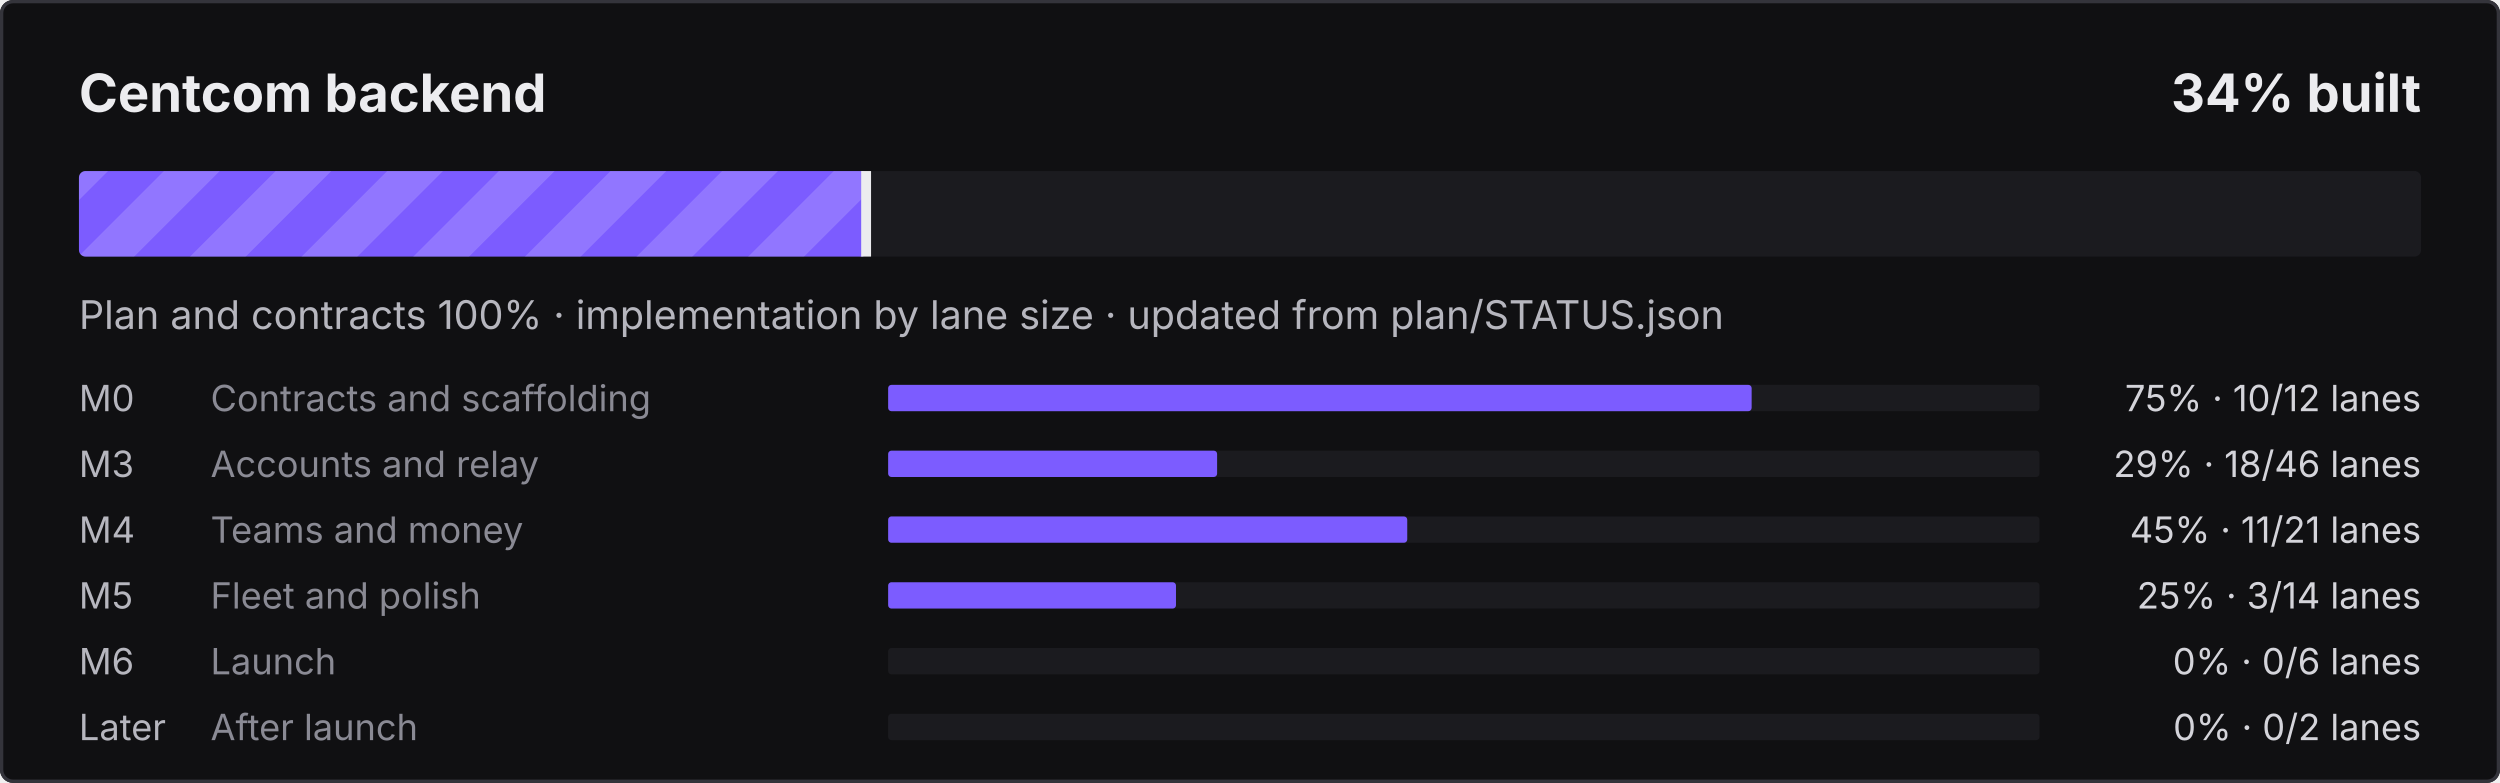
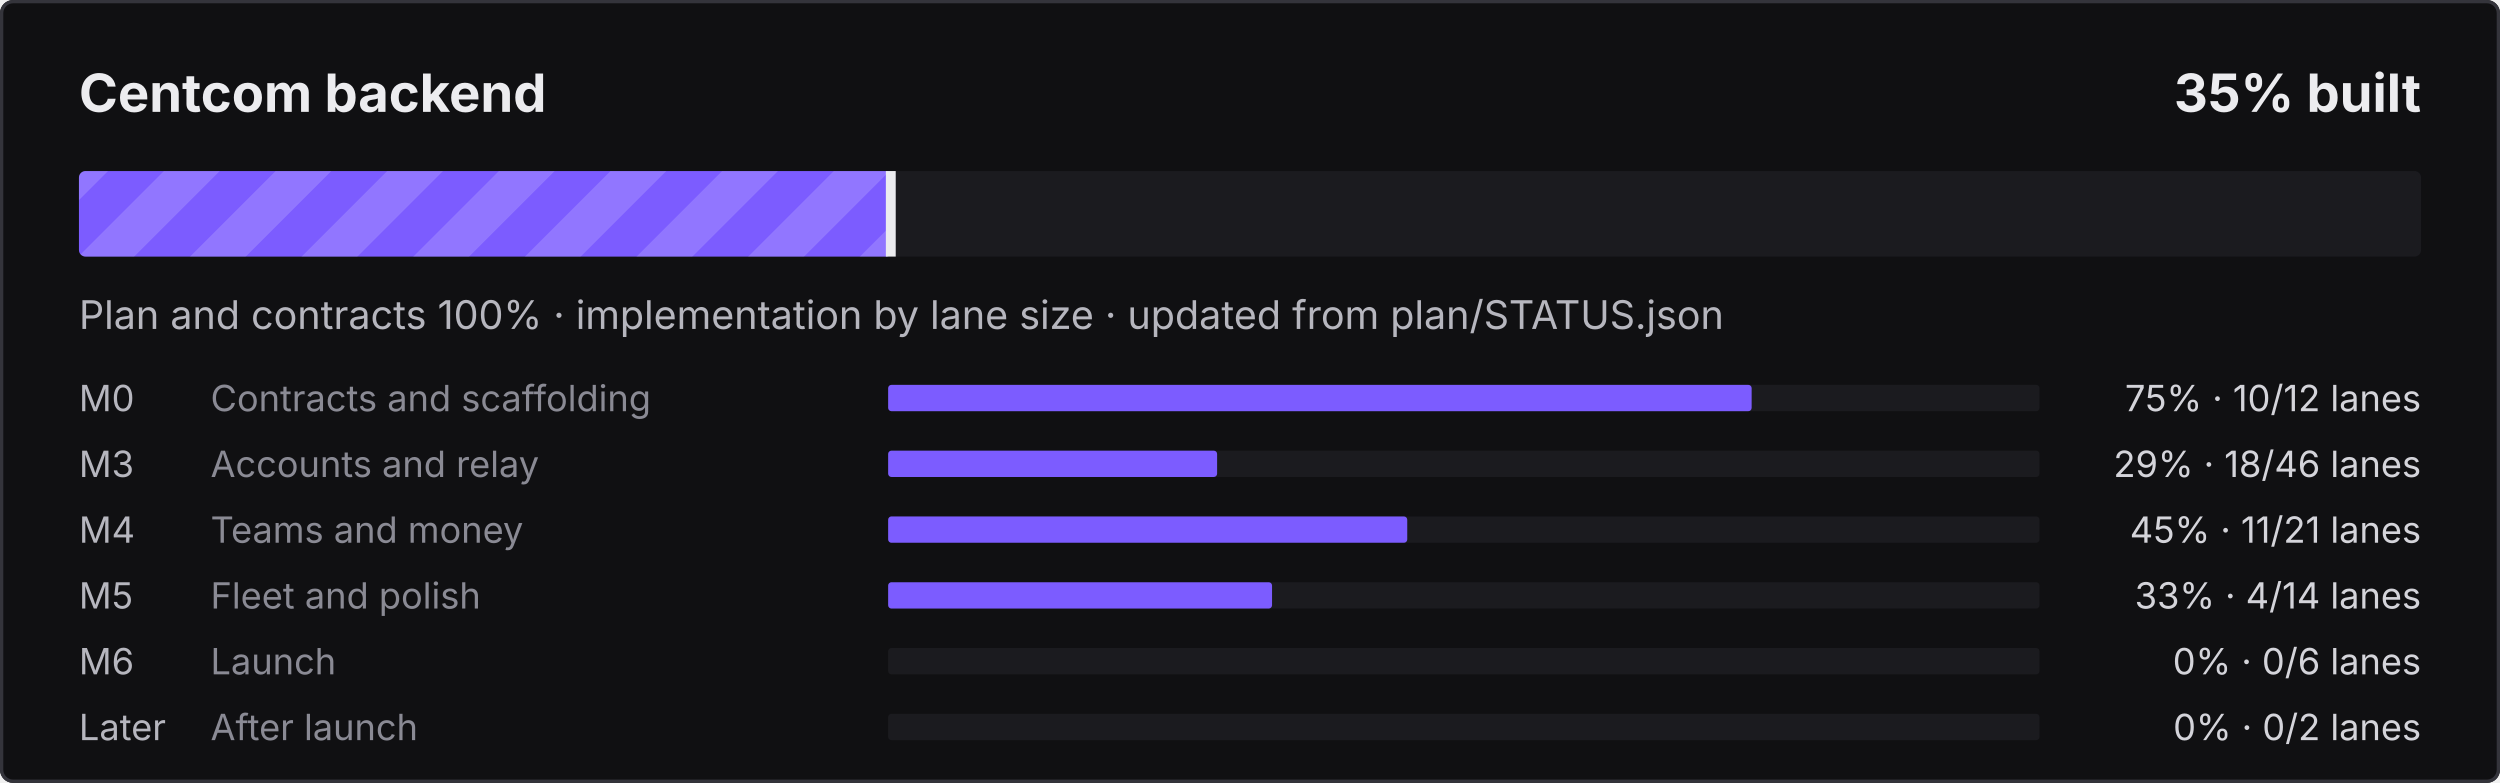
- <svg xmlns="http://www.w3.org/2000/svg" width="760" height="238" viewBox="0 0 760 238" role="img" aria-label="Centcom backend: 34% built">
+ <svg xmlns="http://www.w3.org/2000/svg" width="760" height="238" viewBox="0 0 760 238" role="img" aria-label="Centcom backend: 35% built">
  <defs>
    <pattern id="s" width="24" height="24" patternUnits="userSpaceOnUse" patternTransform="rotate(45)">
      <rect width="12" height="24" fill="#fff" fill-opacity=".16" />
    </pattern>
    <clipPath id="c">
      <rect x="24" y="52" width="712" height="26" rx="2" />
    </clipPath>
  </defs>
  <style>@keyframes mv{to{transform:translateX(24px)}}
.st{animation:mv .9s linear infinite}text{font-family:ui-sans-serif,system-ui,-apple-system,"Segoe UI",sans-serif}
@media (prefers-reduced-motion:reduce){.st{animation:none}}</style>
  <rect width="760" height="238" rx="4" fill="#101012" />
  <rect x=".5" y=".5" width="759" height="237" rx="3.5" fill="none" stroke="#34343B" />
  <text x="24" y="34" fill="#ECECEF" font-size="16" font-weight="700">Centcom backend</text>
-   <text x="736" y="34" fill="#ECECEF" font-size="16" font-weight="700" text-anchor="end">34% built</text>
+   <text x="736" y="34" fill="#ECECEF" font-size="16" font-weight="700" text-anchor="end">35% built</text>
  <rect x="24" y="52" width="712" height="26" rx="2" fill="#1B1B1F" />
  <clipPath id="cf">
-     <rect x="24" y="52" width="239.8" height="26" rx="2" />
+     <rect x="24" y="52" width="247.3" height="26" rx="2" />
  </clipPath>
  <g clip-path="url(#cf)">
-     <rect x="24" y="52" width="239.8" height="26" fill="#7C5CFF" />
-     <rect x="0" y="52" width="287.8" height="26" fill="url(#s)" class="st" />
+     <rect x="24" y="52" width="247.3" height="26" fill="#7C5CFF" />
+     <rect x="0" y="52" width="295.3" height="26" fill="url(#s)" class="st" />
  </g>
-   <rect x="261.8" y="52" width="3" height="26" fill="#ECECEF" />
+   <rect x="269.3" y="52" width="3" height="26" fill="#ECECEF" />
  <text x="24" y="100" fill="#B6B6BE" font-size="12">Plan and contracts 100% · implementation by lane size · updated from plan/STATUS.json</text>
  <text x="24" y="125" fill="#B6B6BE" font-size="11">M0</text>
  <text x="64" y="125" fill="#8A8A94" font-size="11">Contracts and scaffolding</text>
  <rect x="270" y="117" width="350" height="8" rx="1" fill="#1B1B1F" />
  <rect x="270" y="117" width="262.5" height="8" rx="1" fill="#7C5CFF" />
  <text x="736" y="125" fill="#D4D4DA" font-size="11" text-anchor="end">75% · 10/12 lanes</text>
  <text x="24" y="145" fill="#B6B6BE" font-size="11">M3</text>
  <text x="64" y="145" fill="#8A8A94" font-size="11">Accounts and relay</text>
  <rect x="270" y="137" width="350" height="8" rx="1" fill="#1B1B1F" />
  <rect x="270" y="137" width="100.0" height="8" rx="1" fill="#7C5CFF" />
  <text x="736" y="145" fill="#D4D4DA" font-size="11" text-anchor="end">29% · 18/46 lanes</text>
  <text x="24" y="165" fill="#B6B6BE" font-size="11">M4</text>
  <text x="64" y="165" fill="#8A8A94" font-size="11">Teams and money</text>
  <rect x="270" y="157" width="350" height="8" rx="1" fill="#1B1B1F" />
  <rect x="270" y="157" width="157.8" height="8" rx="1" fill="#7C5CFF" />
  <text x="736" y="165" fill="#D4D4DA" font-size="11" text-anchor="end">45% · 11/21 lanes</text>
  <text x="24" y="185" fill="#B6B6BE" font-size="11">M5</text>
  <text x="64" y="185" fill="#8A8A94" font-size="11">Fleet and polish</text>
  <rect x="270" y="177" width="350" height="8" rx="1" fill="#1B1B1F" />
-   <rect x="270" y="177" width="87.5" height="8" rx="1" fill="#7C5CFF" />
-   <text x="736" y="185" fill="#D4D4DA" font-size="11" text-anchor="end">25% · 3/14 lanes</text>
+   <rect x="270" y="177" width="116.7" height="8" rx="1" fill="#7C5CFF" />
+   <text x="736" y="185" fill="#D4D4DA" font-size="11" text-anchor="end">33% · 4/14 lanes</text>
  <text x="24" y="205" fill="#B6B6BE" font-size="11">M6</text>
  <text x="64" y="205" fill="#8A8A94" font-size="11">Launch</text>
  <rect x="270" y="197" width="350" height="8" rx="1" fill="#1B1B1F" />
  <text x="736" y="205" fill="#D4D4DA" font-size="11" text-anchor="end">0% · 0/6 lanes</text>
  <text x="24" y="225" fill="#B6B6BE" font-size="11">Later</text>
  <text x="64" y="225" fill="#8A8A94" font-size="11">After launch</text>
  <rect x="270" y="217" width="350" height="8" rx="1" fill="#1B1B1F" />
  <text x="736" y="225" fill="#D4D4DA" font-size="11" text-anchor="end">0% · 0/2 lanes</text>
</svg>
